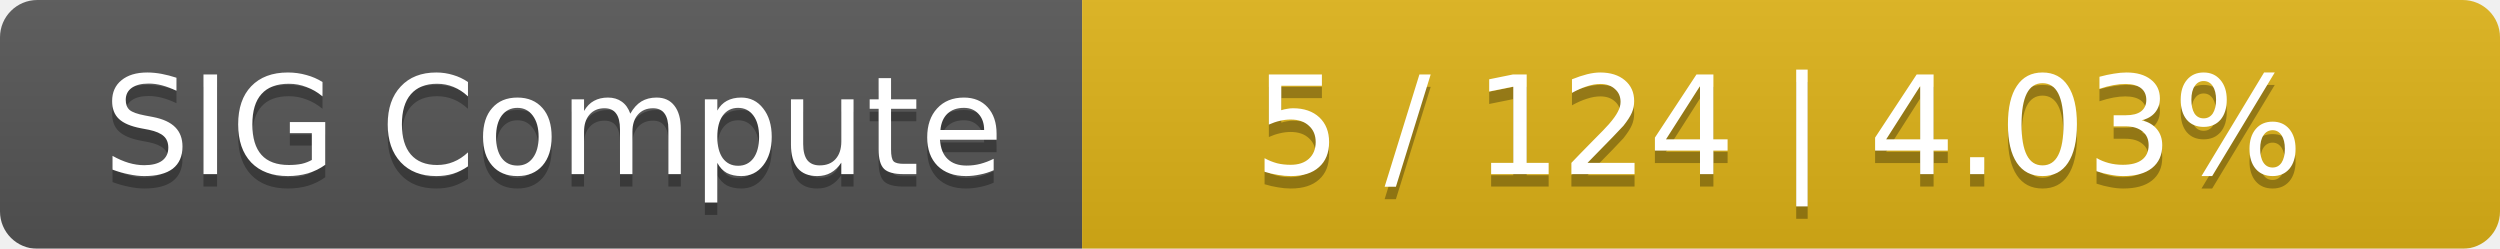
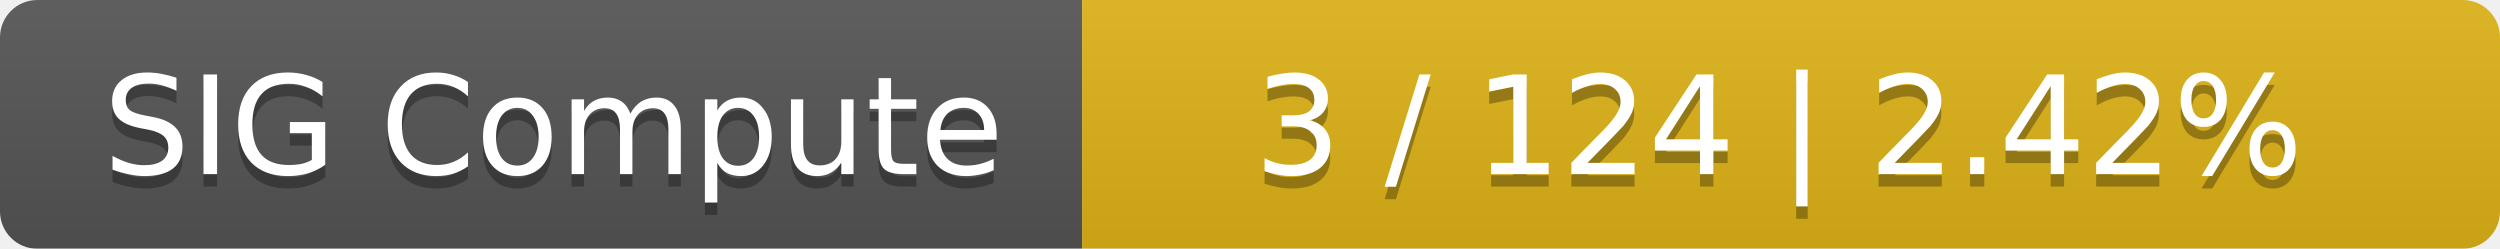
<svg xmlns="http://www.w3.org/2000/svg" width="201" height="20">
  <linearGradient id="smooth" x2="0" y2="100%">
    <stop offset="0" stop-color="#bbb" stop-opacity=".1" />
    <stop offset="1" stop-opacity=".1" />
  </linearGradient>
  <mask id="round">
    <rect width="201" height="20" rx="3" fill="#fff" />
  </mask>
  <g mask="url(#round)">
    <rect width="87" height="20" fill="#555" />
    <rect x="87" width="114" height="20" fill="#dfb317" />
    <rect width="201" height="20" fill="url(#smooth)" />
  </g>
  <g fill="#fff" text-anchor="middle" font-family="DejaVu Sans,Verdana,Geneva,sans-serif" font-size="11">
    <text x="44.5" y="15" fill="#010101" fill-opacity=".3">SIG Compute</text>
    <text x="44.5" y="14">SIG Compute</text>
-     <text x="143" y="15" fill="#010101" fill-opacity=".3">5 / 124    |    4.03%</text>
-     <text x="143" y="14">5 / 124    |    4.03%</text>
+     <text x="143" y="15" fill="#010101" fill-opacity=".3">3 / 124    |    2.42%</text>
+     <text x="143" y="14">3 / 124    |    2.42%</text>
  </g>
</svg>
